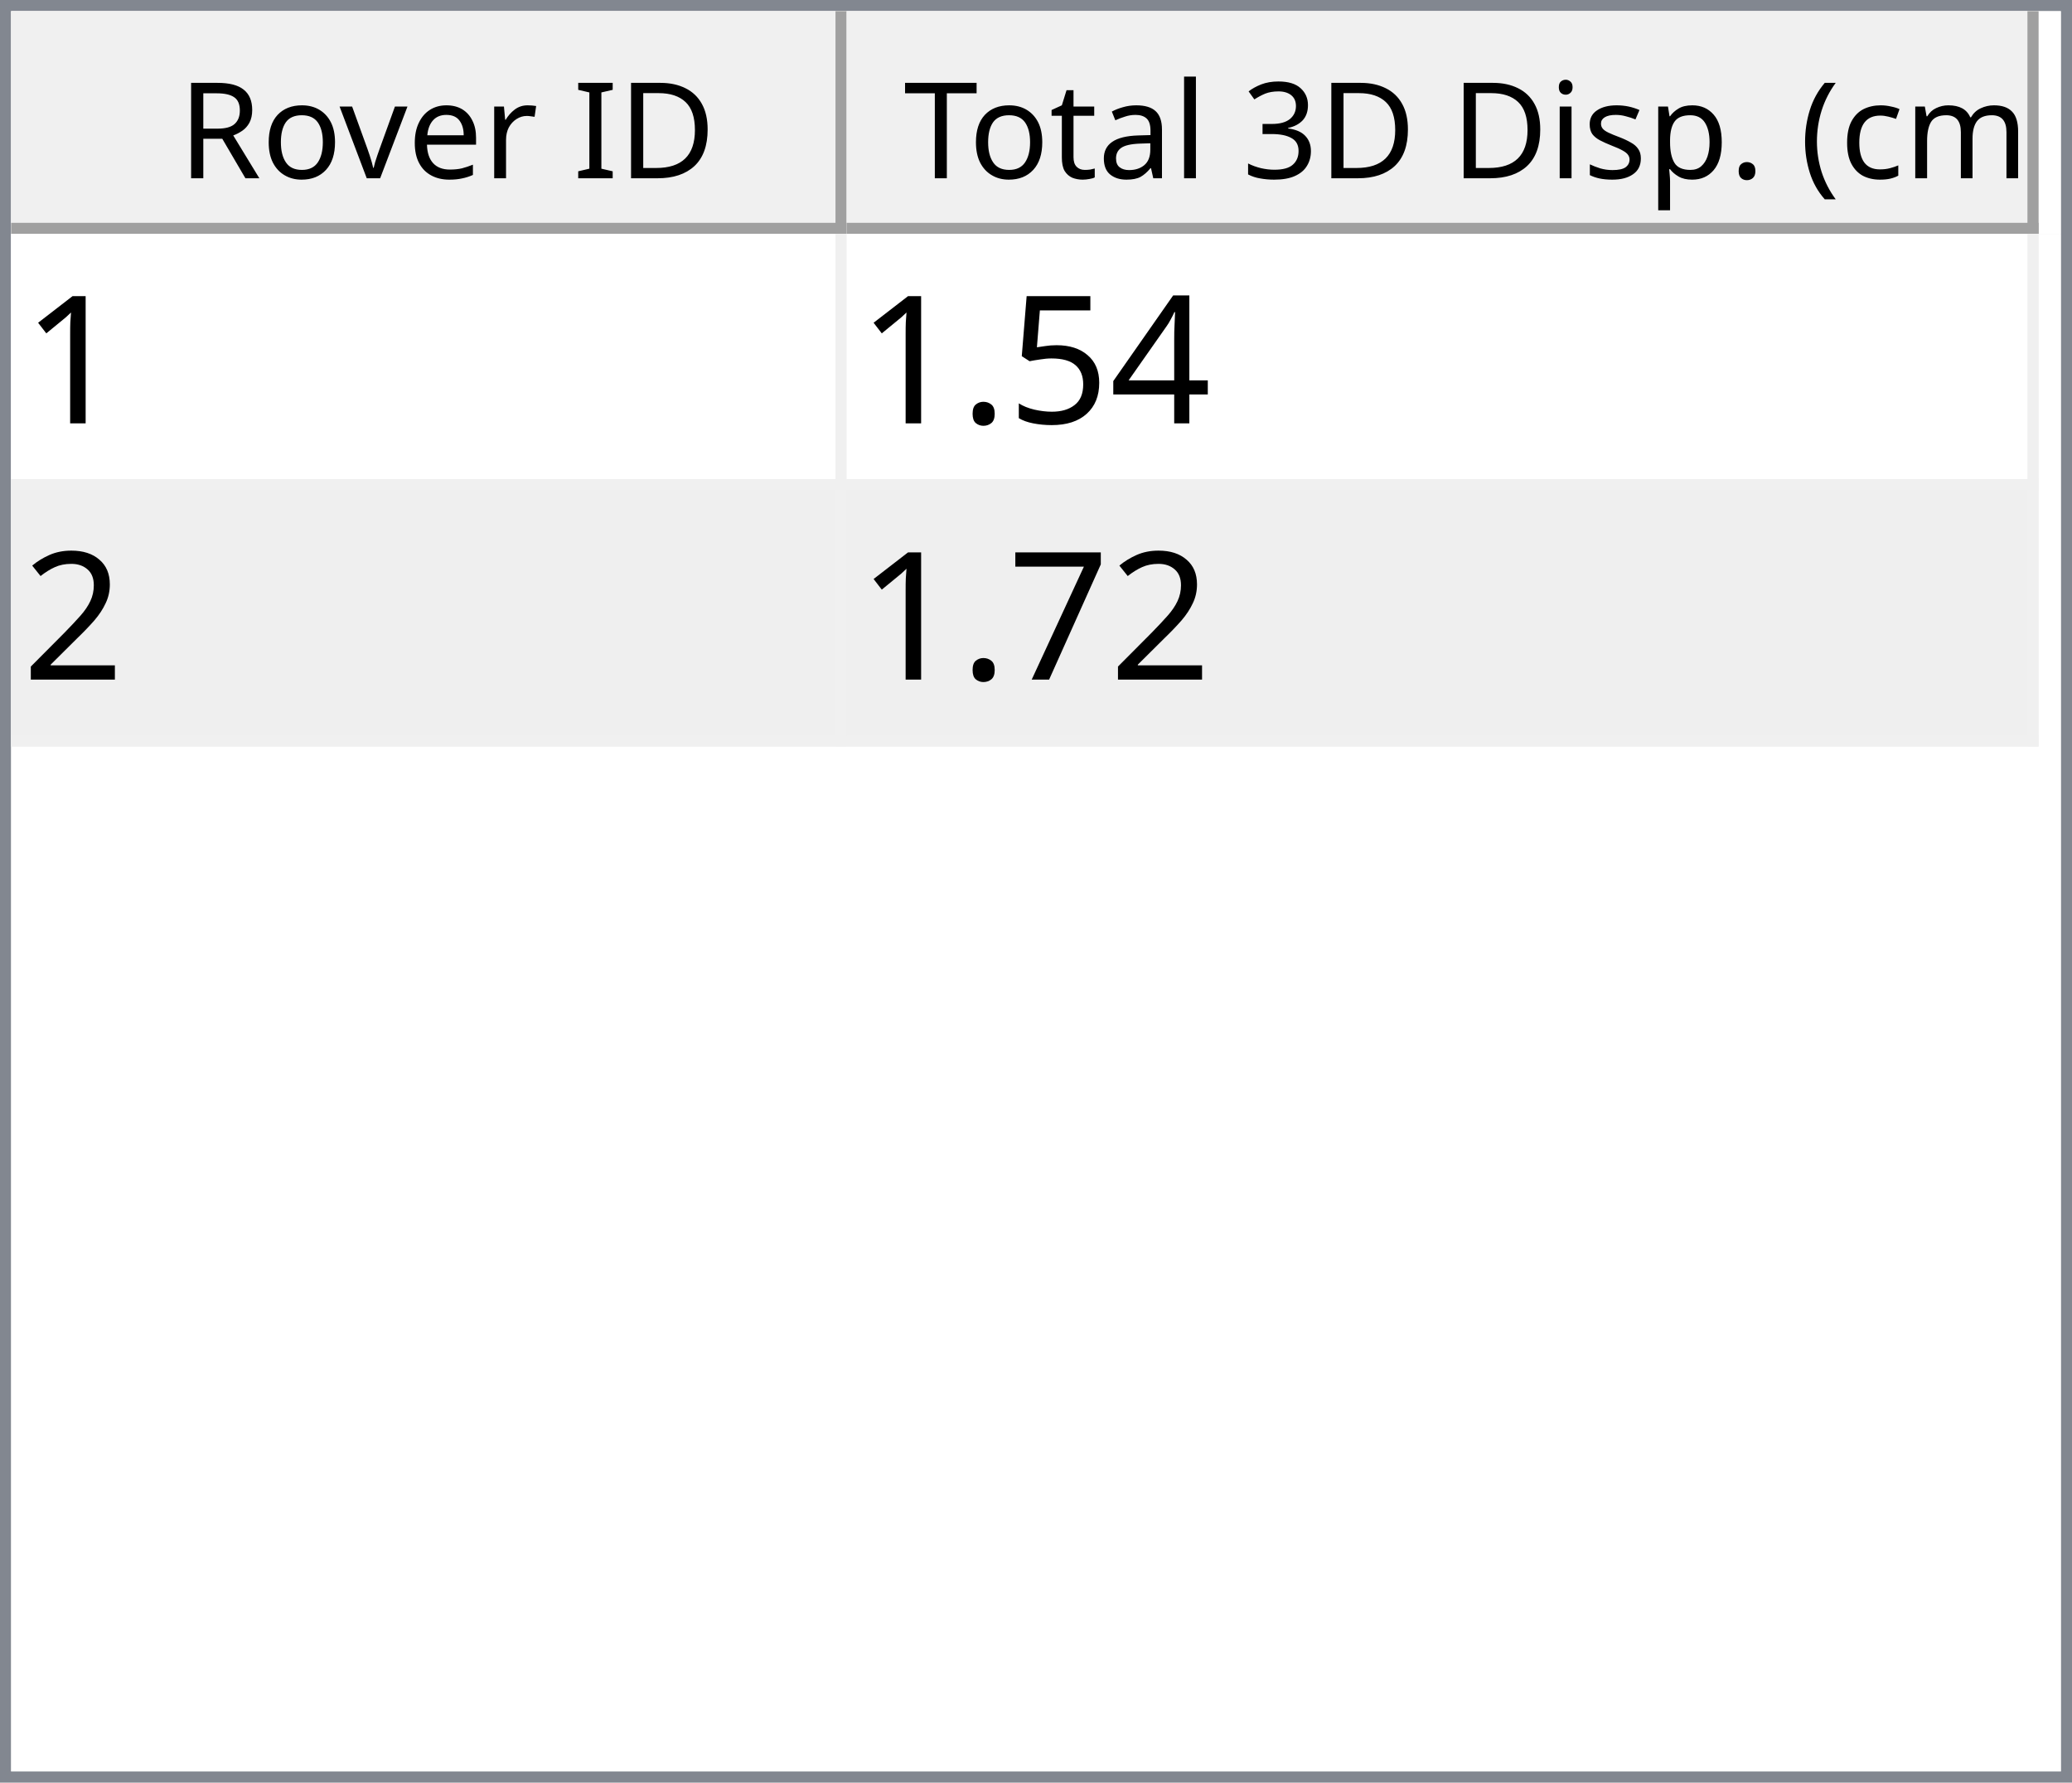
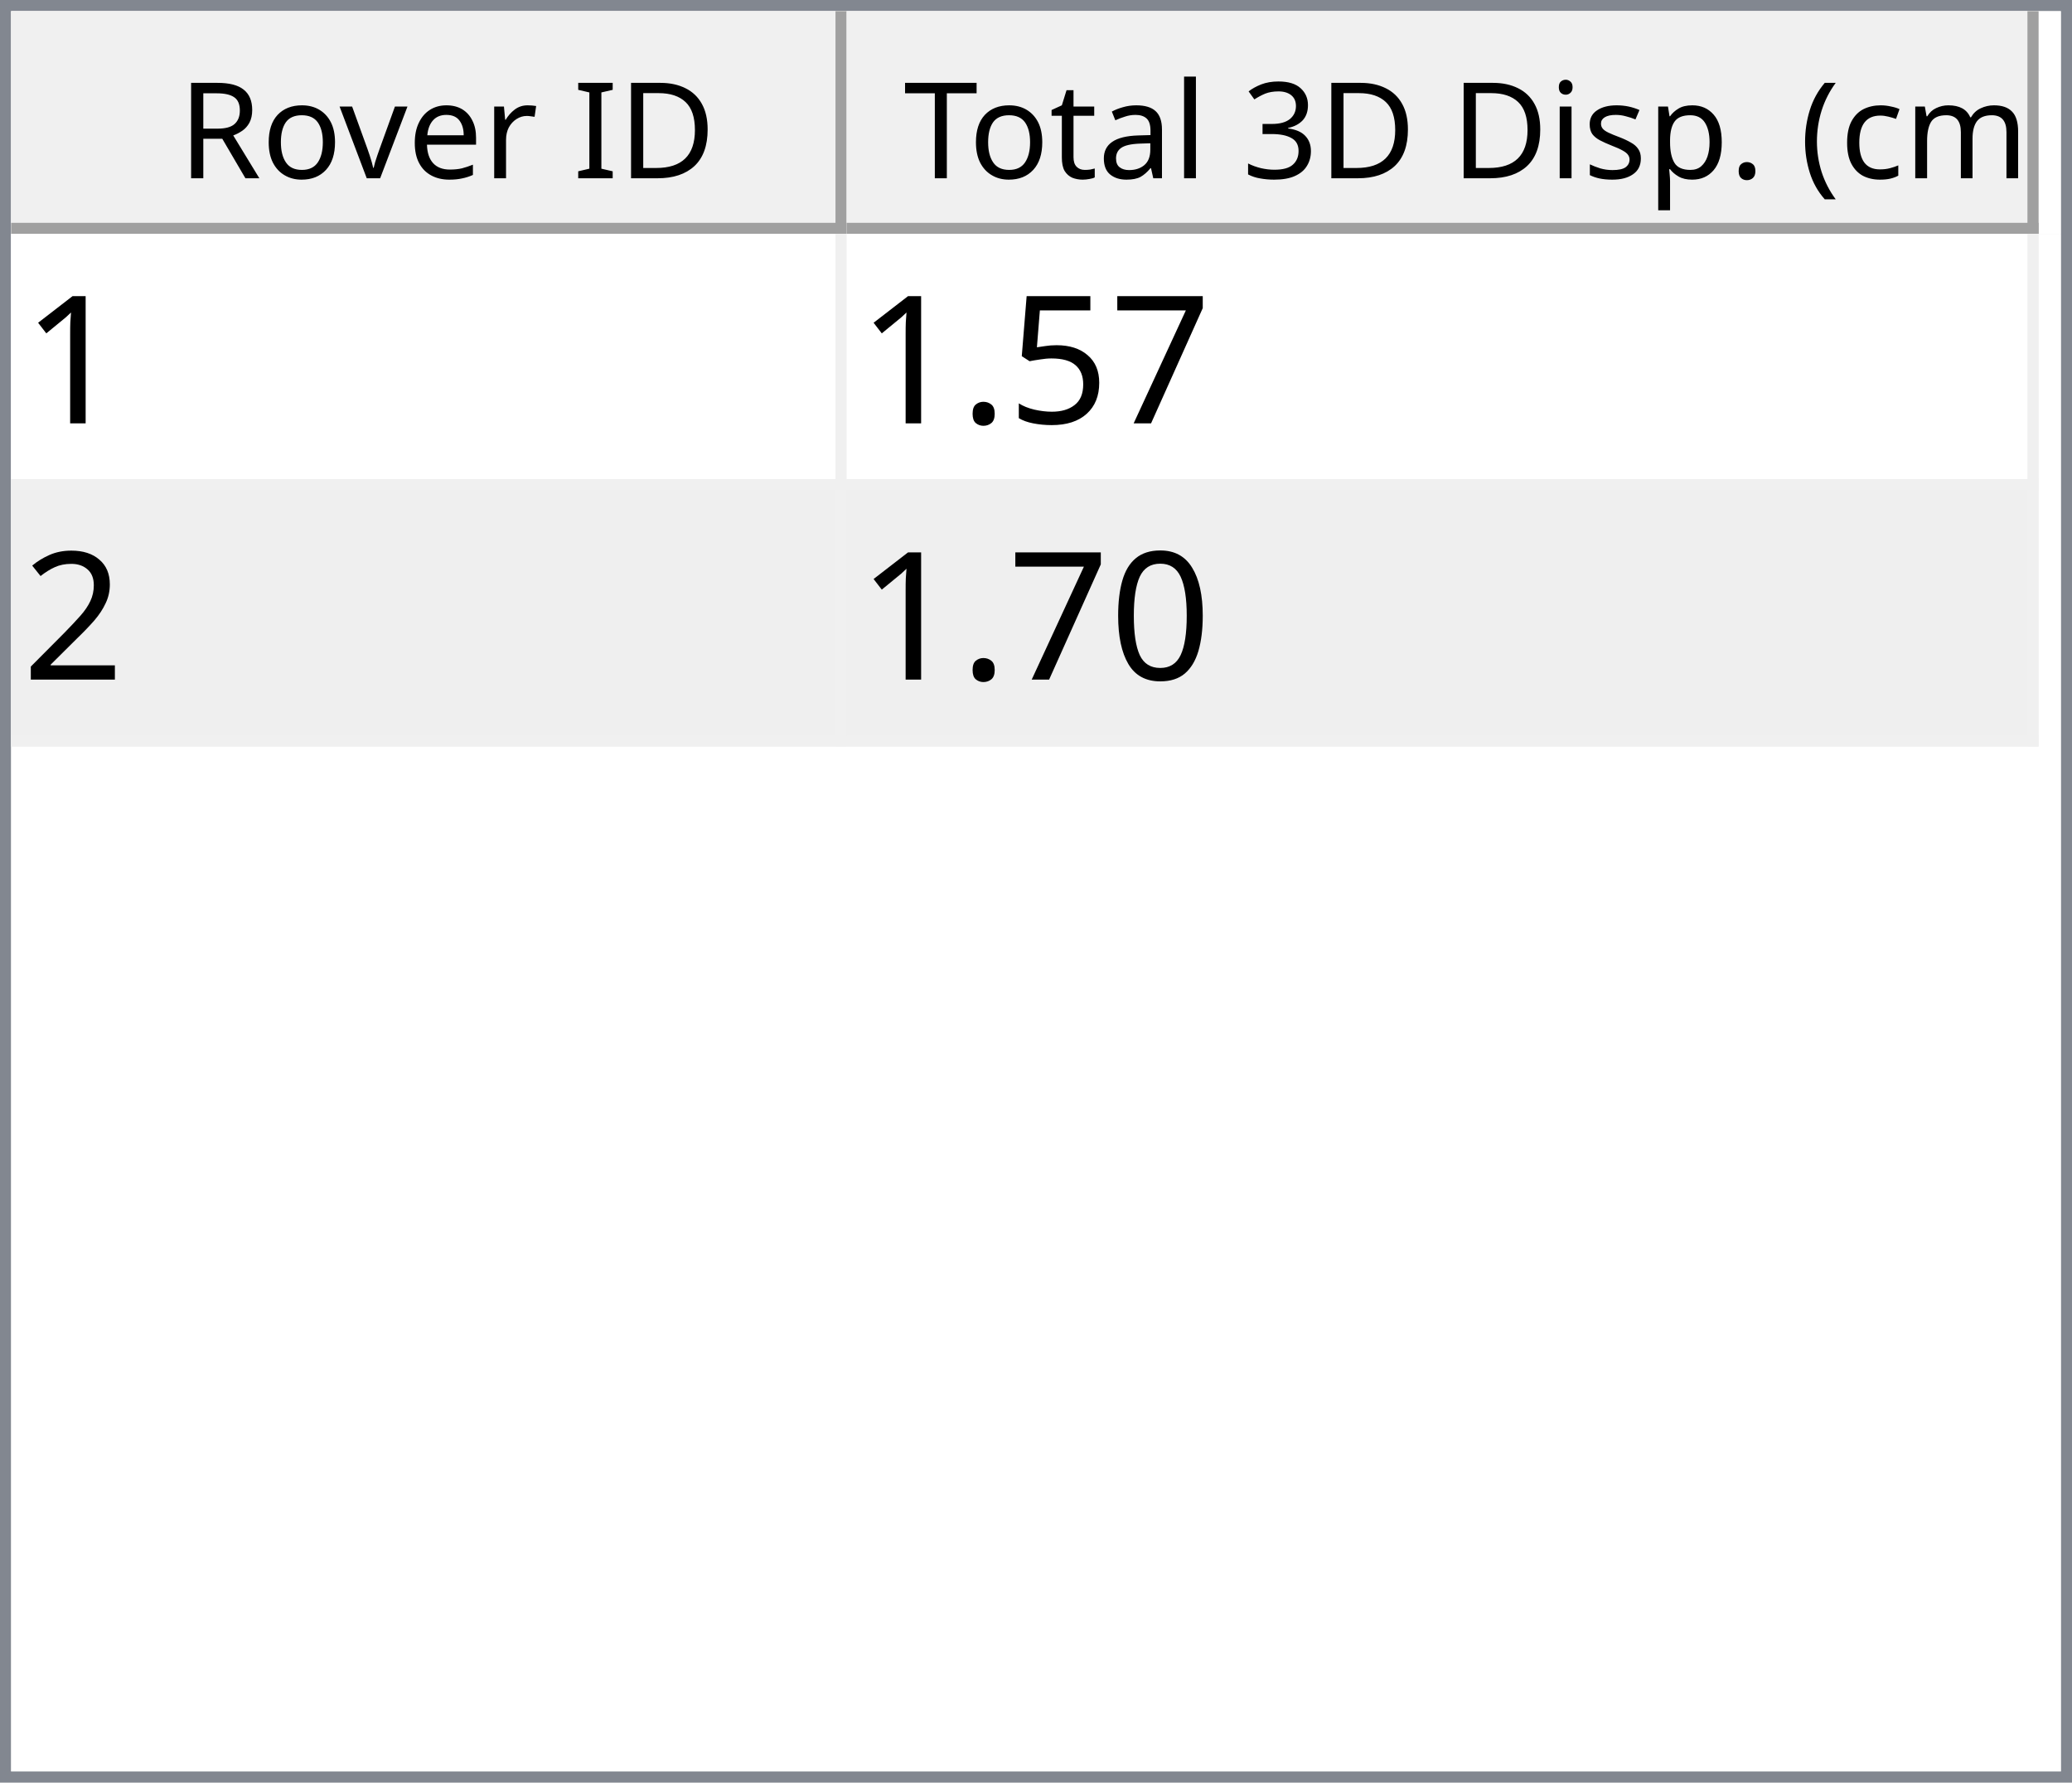
<svg xmlns="http://www.w3.org/2000/svg" style="fill-opacity:1; color-rendering:auto; color-interpolation:auto; text-rendering:auto; stroke:black; stroke-linecap:square; stroke-miterlimit:10; shape-rendering:auto; stroke-opacity:1; fill:black; stroke-dasharray:none; font-weight:normal; stroke-width:1; font-family:'Dialog'; font-style:normal; stroke-linejoin:miter; font-size:12px; stroke-dashoffset:0; image-rendering:auto;" width="186" height="160">
  <defs id="genericDefs" />
  <g>
    <defs id="defs1">
      <clipPath clipPathUnits="userSpaceOnUse" id="clipPath1">
        <path d="M0 0 L186 0 L186 160 L0 160 L0 0 Z" />
      </clipPath>
      <clipPath clipPathUnits="userSpaceOnUse" id="clipPath2">
        <path d="M0 0 L0 160 L186 160 L186 0 Z" />
      </clipPath>
      <clipPath clipPathUnits="userSpaceOnUse" id="clipPath3">
        <path d="M0 0 L0 20 L184 20 L184 0 Z" />
      </clipPath>
      <clipPath clipPathUnits="userSpaceOnUse" id="clipPath4">
        <path d="M0 0 L0 20 L75 20 L75 0 Z" />
      </clipPath>
      <clipPath clipPathUnits="userSpaceOnUse" id="clipPath5">
        <path d="M1 1 L1 19 L74 19 L74 1 Z" />
      </clipPath>
      <clipPath clipPathUnits="userSpaceOnUse" id="clipPath6">
        <path d="M0 0 L0 18 L73 18 L73 0 Z" />
      </clipPath>
      <clipPath clipPathUnits="userSpaceOnUse" id="clipPath7">
        <path d="M-0.5 -0.5 L-0.5 19.5 L74.5 19.5 L74.5 -0.5 Z" />
      </clipPath>
      <clipPath clipPathUnits="userSpaceOnUse" id="clipPath8">
        <path d="M0 0 L0 20 L107 20 L107 0 Z" />
      </clipPath>
      <clipPath clipPathUnits="userSpaceOnUse" id="clipPath9">
        <path d="M1 1 L1 19 L106 19 L106 1 Z" />
      </clipPath>
      <clipPath clipPathUnits="userSpaceOnUse" id="clipPath10">
        <path d="M0 0 L0 18 L105 18 L105 0 Z" />
      </clipPath>
      <clipPath clipPathUnits="userSpaceOnUse" id="clipPath11">
        <path d="M-0.5 -0.5 L-0.5 19.5 L106.5 19.5 L106.5 -0.5 Z" />
      </clipPath>
      <clipPath clipPathUnits="userSpaceOnUse" id="clipPath12">
        <path d="M0 0 L0 138 L184 138 L184 0 Z" />
      </clipPath>
      <clipPath clipPathUnits="userSpaceOnUse" id="clipPath13">
        <path d="M0 0 L0 46 L182 46 L182 0 Z" />
      </clipPath>
      <clipPath clipPathUnits="userSpaceOnUse" id="clipPath14">
        <path d="M-0.5 -0.5 L-0.5 45.5 L181.5 45.5 L181.5 -0.5 Z" />
      </clipPath>
      <clipPath clipPathUnits="userSpaceOnUse" id="clipPath15">
        <path d="M0 0 L0 22 L74 22 L74 0 Z" />
      </clipPath>
      <clipPath clipPathUnits="userSpaceOnUse" id="clipPath16">
        <path d="M0 0 L0 22 L106 22 L106 0 Z" />
      </clipPath>
      <font horiz-adv-x="64.551" id="font1">
        <font-face ascent="107.91" descent="25.098" units-per-em="100" style="font-style:normal; font-family:Segoe UI; font-weight:normal;" />
        <missing-glyph horiz-adv-x="64.551" d="M8.109 0 L8.109 68.266 L56.453 68.266 L56.453 0 L8.109 0 ZM15.328 7.234 L49.219 7.234 L49.219 61.031 L15.328 61.031 L15.328 7.234 Z" />
        <glyph unicode="D" horiz-adv-x="70.117" d="M9.188 0 L9.188 70.016 L28.516 70.016 Q65.531 70.016 65.531 35.891 Q65.531 19.672 55.25 9.836 Q44.969 0 27.734 0 L9.188 0 ZM17.391 62.594 L17.391 7.422 L27.828 7.422 Q41.609 7.422 49.273 14.797 Q56.938 22.172 56.938 35.688 Q56.938 62.594 28.328 62.594 L17.391 62.594 Z" />
        <glyph unicode="I" horiz-adv-x="26.611" d="M17.391 0 L9.188 0 L9.188 70.016 L17.391 70.016 L17.391 0 Z" />
        <glyph unicode=" " horiz-adv-x="27.393" d="" />
        <glyph unicode="r" horiz-adv-x="34.766" d="M34.188 41.891 Q32.078 43.5 28.125 43.5 Q23 43.5 19.555 38.672 Q16.109 33.844 16.109 25.484 L16.109 0 L8.109 0 L8.109 50 L16.109 50 L16.109 39.703 L16.312 39.703 Q18.016 44.969 21.531 47.922 Q25.047 50.875 29.391 50.875 Q32.516 50.875 34.188 50.203 L34.188 41.891 Z" />
        <glyph unicode="e" horiz-adv-x="52.295" d="M48.297 23 L12.984 23 Q13.188 14.656 17.484 10.109 Q21.781 5.562 29.297 5.562 Q37.75 5.562 44.828 11.141 L44.828 3.609 Q38.234 -1.172 27.391 -1.172 Q16.797 -1.172 10.742 5.641 Q4.688 12.453 4.688 24.812 Q4.688 36.469 11.305 43.82 Q17.922 51.172 27.734 51.172 Q37.547 51.172 42.922 44.828 Q48.297 38.484 48.297 27.203 L48.297 23 ZM40.094 29.781 Q40.047 36.719 36.75 40.578 Q33.453 44.438 27.594 44.438 Q21.922 44.438 17.969 40.383 Q14.016 36.328 13.094 29.781 L40.094 29.781 Z" />
        <glyph unicode="v" horiz-adv-x="47.9" d="M47.406 50 L27.484 0 L19.625 0 L0.688 50 L9.469 50 L22.172 13.672 Q23.578 9.672 23.922 6.688 L24.125 6.688 Q24.609 10.453 25.688 13.484 L38.969 50 L47.406 50 Z" />
        <glyph unicode="o" horiz-adv-x="58.594" d="M29 -1.172 Q17.922 -1.172 11.305 5.836 Q4.688 12.844 4.688 24.422 Q4.688 37.016 11.57 44.094 Q18.453 51.172 30.172 51.172 Q41.359 51.172 47.633 44.289 Q53.906 37.406 53.906 25.203 Q53.906 13.234 47.141 6.031 Q40.375 -1.172 29 -1.172 ZM29.594 44.438 Q21.875 44.438 17.383 39.188 Q12.891 33.938 12.891 24.703 Q12.891 15.828 17.43 10.695 Q21.969 5.562 29.594 5.562 Q37.359 5.562 41.531 10.594 Q45.703 15.625 45.703 24.906 Q45.703 34.281 41.531 39.359 Q37.359 44.438 29.594 44.438 Z" />
        <glyph unicode="R" horiz-adv-x="59.814" d="M59.375 0 L49.609 0 L37.891 19.625 Q36.281 22.359 34.766 24.289 Q33.25 26.219 31.664 27.438 Q30.078 28.656 28.25 29.219 Q26.422 29.781 24.125 29.781 L17.391 29.781 L17.391 0 L9.188 0 L9.188 70.016 L30.078 70.016 Q34.672 70.016 38.555 68.867 Q42.438 67.719 45.289 65.375 Q48.141 63.031 49.758 59.547 Q51.375 56.062 51.375 51.375 Q51.375 47.703 50.273 44.656 Q49.172 41.609 47.148 39.211 Q45.125 36.812 42.266 35.133 Q39.406 33.453 35.844 32.516 L35.844 32.328 Q37.594 31.547 38.891 30.547 Q40.188 29.547 41.359 28.18 Q42.531 26.812 43.68 25.078 Q44.828 23.344 46.234 21.047 L59.375 0 ZM17.391 62.594 L17.391 37.203 L28.516 37.203 Q31.594 37.203 34.203 38.133 Q36.812 39.062 38.719 40.797 Q40.625 42.531 41.703 45.047 Q42.781 47.562 42.781 50.688 Q42.781 56.297 39.141 59.445 Q35.5 62.594 28.609 62.594 L17.391 62.594 Z" />
        <glyph unicode=")" horiz-adv-x="30.176" d="M8.297 -15.922 L1.172 -15.922 Q16.406 2.344 16.406 26.812 Q16.406 51.469 1.078 70.016 L8.297 70.016 Q23.531 52.156 23.531 26.703 Q23.531 1.375 8.297 -15.922 Z" />
        <glyph unicode="m" horiz-adv-x="86.133" d="M79.109 0 L71.094 0 L71.094 28.719 Q71.094 37.016 68.531 40.727 Q65.969 44.438 59.906 44.438 Q54.781 44.438 51.195 39.75 Q47.609 35.062 47.609 28.516 L47.609 0 L39.594 0 L39.594 29.688 Q39.594 44.438 28.219 44.438 Q22.953 44.438 19.531 40.016 Q16.109 35.594 16.109 28.516 L16.109 0 L8.109 0 L8.109 50 L16.109 50 L16.109 42.094 L16.312 42.094 Q21.625 51.172 31.844 51.172 Q36.969 51.172 40.773 48.312 Q44.578 45.453 46 40.828 Q51.562 51.172 62.594 51.172 Q79.109 51.172 79.109 30.812 L79.109 0 Z" />
        <glyph unicode="c" horiz-adv-x="46.191" d="M42.188 2.297 Q36.422 -1.172 28.516 -1.172 Q17.828 -1.172 11.258 5.789 Q4.688 12.75 4.688 23.828 Q4.688 36.188 11.766 43.68 Q18.844 51.172 30.672 51.172 Q37.25 51.172 42.281 48.734 L42.281 40.531 Q36.719 44.438 30.375 44.438 Q22.703 44.438 17.797 38.945 Q12.891 33.453 12.891 24.516 Q12.891 15.719 17.508 10.641 Q22.125 5.562 29.891 5.562 Q36.422 5.562 42.188 9.906 L42.188 2.297 Z" />
        <glyph unicode="(" horiz-adv-x="30.176" d="M29.109 -15.922 L21.969 -15.922 Q6.844 1.375 6.844 26.703 Q6.844 52.156 21.969 70.016 L29.203 70.016 Q13.875 51.469 13.875 26.812 Q13.875 2.344 29.109 -15.922 Z" />
        <glyph unicode="." horiz-adv-x="21.68" d="M10.891 -1.078 Q8.641 -1.078 7.055 0.539 Q5.469 2.156 5.469 4.391 Q5.469 6.641 7.055 8.273 Q8.641 9.906 10.891 9.906 Q13.188 9.906 14.797 8.273 Q16.406 6.641 16.406 4.391 Q16.406 2.156 14.797 0.539 Q13.188 -1.078 10.891 -1.078 Z" />
        <glyph unicode="p" horiz-adv-x="58.789" d="M16.312 7.234 L16.109 7.234 L16.109 -23 L8.109 -23 L8.109 50 L16.109 50 L16.109 41.219 L16.312 41.219 Q22.219 51.172 33.594 51.172 Q43.266 51.172 48.688 44.461 Q54.109 37.75 54.109 26.469 Q54.109 13.922 48 6.375 Q41.891 -1.172 31.297 -1.172 Q21.578 -1.172 16.312 7.234 ZM16.109 27.391 L16.109 20.406 Q16.109 14.203 20.141 9.883 Q24.172 5.562 30.375 5.562 Q37.641 5.562 41.773 11.133 Q45.906 16.703 45.906 26.609 Q45.906 34.969 42.047 39.703 Q38.188 44.438 31.594 44.438 Q24.609 44.438 20.359 39.578 Q16.109 34.719 16.109 27.391 Z" />
        <glyph unicode="s" horiz-adv-x="42.432" d="M5.078 1.812 L5.078 10.406 Q11.625 5.562 19.484 5.562 Q30.031 5.562 30.031 12.594 Q30.031 14.594 29.125 15.992 Q28.219 17.391 26.68 18.461 Q25.141 19.531 23.07 20.383 Q21 21.234 18.609 22.172 Q15.281 23.484 12.766 24.828 Q10.25 26.172 8.57 27.859 Q6.891 29.547 6.031 31.695 Q5.172 33.844 5.172 36.719 Q5.172 40.234 6.789 42.945 Q8.406 45.656 11.086 47.484 Q13.766 49.312 17.211 50.242 Q20.656 51.172 24.312 51.172 Q30.812 51.172 35.938 48.922 L35.938 40.828 Q30.422 44.438 23.25 44.438 Q21 44.438 19.195 43.922 Q17.391 43.406 16.094 42.477 Q14.797 41.547 14.086 40.258 Q13.375 38.969 13.375 37.406 Q13.375 35.453 14.086 34.133 Q14.797 32.812 16.164 31.789 Q17.531 30.766 19.484 29.938 Q21.438 29.109 23.922 28.125 Q27.25 26.859 29.883 25.516 Q32.516 24.172 34.375 22.484 Q36.234 20.797 37.234 18.602 Q38.234 16.406 38.234 13.375 Q38.234 9.672 36.602 6.938 Q34.969 4.203 32.234 2.398 Q29.5 0.594 25.93 -0.289 Q22.359 -1.172 18.453 -1.172 Q10.75 -1.172 5.078 1.812 Z" />
        <glyph unicode="i" horiz-adv-x="24.219" d="M12.203 62.703 Q10.062 62.703 8.547 64.164 Q7.031 65.625 7.031 67.875 Q7.031 70.125 8.547 71.609 Q10.062 73.094 12.203 73.094 Q14.406 73.094 15.945 71.609 Q17.484 70.125 17.484 67.875 Q17.484 65.719 15.945 64.211 Q14.406 62.703 12.203 62.703 ZM16.109 0 L8.109 0 L8.109 50 L16.109 50 L16.109 0 Z" />
        <glyph unicode="3" horiz-adv-x="53.906" d="M46.531 19.828 Q46.531 15.094 44.75 11.211 Q42.969 7.328 39.719 4.57 Q36.469 1.812 31.93 0.297 Q27.391 -1.219 21.922 -1.219 Q11.922 -1.219 6 2.594 L6 11.188 Q13.094 5.609 22.219 5.609 Q25.875 5.609 28.828 6.539 Q31.781 7.469 33.906 9.227 Q36.031 10.984 37.18 13.477 Q38.328 15.969 38.328 19.094 Q38.328 32.812 18.797 32.812 L12.984 32.812 L12.984 39.594 L18.5 39.594 Q35.797 39.594 35.797 52.484 Q35.797 64.406 22.609 64.406 Q15.188 64.406 8.688 59.422 L8.688 67.188 Q15.375 71.188 24.609 71.188 Q29 71.188 32.57 69.969 Q36.141 68.75 38.68 66.555 Q41.219 64.359 42.609 61.281 Q44 58.203 44 54.5 Q44 40.672 30.031 36.719 L30.031 36.531 Q33.594 36.141 36.625 34.797 Q39.656 33.453 41.852 31.305 Q44.047 29.156 45.289 26.25 Q46.531 23.344 46.531 19.828 Z" />
        <glyph unicode="l" horiz-adv-x="24.219" d="M16.109 0 L8.109 0 L8.109 74.031 L16.109 74.031 L16.109 0 Z" />
        <glyph unicode="a" horiz-adv-x="50.879" d="M43.891 0 L35.891 0 L35.891 7.812 L35.688 7.812 Q30.469 -1.172 20.312 -1.172 Q12.844 -1.172 8.617 2.781 Q4.391 6.734 4.391 13.281 Q4.391 27.297 20.906 29.594 L35.891 31.688 Q35.891 44.438 25.594 44.438 Q16.547 44.438 9.281 38.281 L9.281 46.484 Q16.656 51.172 26.266 51.172 Q43.891 51.172 43.891 32.516 L43.891 0 ZM35.891 25.297 L23.828 23.641 Q18.266 22.859 15.43 20.875 Q12.594 18.891 12.594 13.875 Q12.594 10.203 15.211 7.883 Q17.828 5.562 22.172 5.562 Q28.125 5.562 32.008 9.742 Q35.891 13.922 35.891 20.312 L35.891 25.297 Z" />
        <glyph unicode="t" horiz-adv-x="33.887" d="M31.297 0.484 Q28.469 -1.078 23.828 -1.078 Q10.688 -1.078 10.688 13.578 L10.688 43.172 L2.094 43.172 L2.094 50 L10.688 50 L10.688 62.203 L18.703 64.797 L18.703 50 L31.297 50 L31.297 43.172 L18.703 43.172 L18.703 14.984 Q18.703 9.969 20.414 7.82 Q22.125 5.672 26.078 5.672 Q29.109 5.672 31.297 7.328 L31.297 0.484 Z" />
        <glyph unicode="T" horiz-adv-x="52.393" d="M50.594 62.594 L30.375 62.594 L30.375 0 L22.172 0 L22.172 62.594 L2 62.594 L2 70.016 L50.594 70.016 L50.594 62.594 Z" />
      </font>
      <font horiz-adv-x="75.0" id="font2">
        <font-face ascent="100.537" descent="21.973" units-per-em="100" style="font-style:normal; font-family:sans-serif; font-weight:normal;" />
        <missing-glyph horiz-adv-x="75.0" d="M12.5 0 L12.5 62.5 L62.5 62.5 L62.5 0 L12.5 0 ZM14.062 1.562 L60.938 1.562 L60.938 60.938 L14.062 60.938 L14.062 1.562 Z" />
        <glyph unicode="1" horiz-adv-x="55.615" d="M37.25 0 L28.469 0 L28.469 56 Q25.297 52.984 20.141 49.953 Q14.984 46.922 10.891 45.406 L10.891 53.906 Q18.266 57.375 23.781 62.305 Q29.297 67.234 31.594 71.875 L37.25 71.875 L37.25 0 Z" />
-         <glyph unicode="4" horiz-adv-x="55.615" d="M32.328 0 L32.328 17.141 L1.266 17.141 L1.266 25.203 L33.938 71.578 L41.109 71.578 L41.109 25.203 L50.781 25.203 L50.781 17.141 L41.109 17.141 L41.109 0 L32.328 0 ZM32.328 25.203 L32.328 57.469 L9.906 25.203 L32.328 25.203 Z" />
+         <glyph unicode="7" horiz-adv-x="55.615" d="M4.734 62.203 L4.734 70.656 L51.078 70.656 L51.078 63.812 Q44.234 56.547 37.523 44.484 Q30.812 32.422 27.156 19.672 Q24.516 10.688 23.781 0 L14.75 0 Q14.891 8.453 18.062 20.414 Q21.234 32.375 27.172 43.484 Q33.109 54.594 39.797 62.203 L4.734 62.203 Z" />
        <glyph unicode="5" horiz-adv-x="55.615" d="M4.156 18.75 L13.375 19.531 Q14.406 12.797 18.141 9.398 Q21.875 6 27.156 6 Q33.5 6 37.891 10.789 Q42.281 15.578 42.281 23.484 Q42.281 31 38.062 35.352 Q33.844 39.703 27 39.703 Q22.75 39.703 19.336 37.773 Q15.922 35.844 13.969 32.766 L5.719 33.844 L12.641 70.609 L48.25 70.609 L48.25 62.203 L19.672 62.203 L15.828 42.969 Q22.266 47.469 29.344 47.469 Q38.719 47.469 45.164 40.969 Q51.609 34.469 51.609 24.266 Q51.609 14.547 45.953 7.469 Q39.062 -1.219 27.156 -1.219 Q17.391 -1.219 11.211 4.25 Q5.031 9.719 4.156 18.75 Z" />
        <glyph unicode="." horiz-adv-x="27.783" d="M9.078 0 L9.078 10.016 L19.094 10.016 L19.094 0 L9.078 0 Z" />
        <glyph unicode="2" horiz-adv-x="55.615" d="M50.344 8.453 L50.344 0 L3.031 0 Q2.938 3.172 4.047 6.109 Q5.859 10.938 9.836 15.625 Q13.812 20.312 21.344 26.469 Q33.016 36.031 37.117 41.625 Q41.219 47.219 41.219 52.203 Q41.219 57.422 37.477 61.008 Q33.734 64.594 27.734 64.594 Q21.391 64.594 17.578 60.789 Q13.766 56.984 13.719 50.25 L4.688 51.172 Q5.609 61.281 11.664 66.578 Q17.719 71.875 27.938 71.875 Q38.234 71.875 44.242 66.164 Q50.25 60.453 50.25 52 Q50.25 47.703 48.492 43.555 Q46.734 39.406 42.656 34.812 Q38.578 30.219 29.109 22.219 Q21.188 15.578 18.945 13.211 Q16.703 10.844 15.234 8.453 L50.344 8.453 Z" />
-         <glyph unicode="7" horiz-adv-x="55.615" d="M4.734 62.203 L4.734 70.656 L51.078 70.656 L51.078 63.812 Q44.234 56.547 37.523 44.484 Q30.812 32.422 27.156 19.672 Q24.516 10.688 23.781 0 L14.75 0 Q14.891 8.453 18.062 20.414 Q21.234 32.375 27.172 43.484 Q33.109 54.594 39.797 62.203 L4.734 62.203 Z" />
+         <glyph unicode="0" horiz-adv-x="55.615" d="M4.156 35.297 Q4.156 48 6.766 55.742 Q9.375 63.484 14.523 67.68 Q19.672 71.875 27.484 71.875 Q33.25 71.875 37.594 69.555 Q41.938 67.234 44.773 62.867 Q47.609 58.5 49.219 52.227 Q50.828 45.953 50.828 35.297 Q50.828 22.703 48.242 14.969 Q45.656 7.234 40.508 3.008 Q35.359 -1.219 27.484 -1.219 Q17.141 -1.219 11.234 6.203 Q4.156 15.141 4.156 35.297 ZM13.188 35.297 Q13.188 17.672 17.312 11.836 Q21.438 6 27.484 6 Q33.547 6 37.672 11.859 Q41.797 17.719 41.797 35.297 Q41.797 52.984 37.672 58.789 Q33.547 64.594 27.391 64.594 Q21.344 64.594 17.719 59.469 Q13.188 52.938 13.188 35.297 Z" />
      </font>
    </defs>
    <g style="fill:white; stroke:white;">
      <rect x="0" y="0" width="186" style="clip-path:url(#clipPath1); stroke:none;" height="160" />
    </g>
    <g style="fill:white; text-rendering:optimizeSpeed; color-rendering:optimizeSpeed; image-rendering:optimizeSpeed; shape-rendering:crispEdges; stroke:white; color-interpolation:sRGB;">
      <rect x="0" width="186" height="160" y="0" style="stroke:none;" />
      <path style="stroke:none;" d="M0 160 L186 160 L186 0 L0 0 Z" />
    </g>
    <g style="fill:rgb(240,240,240); font-family:'Segoe UI'; stroke:rgb(240,240,240);">
      <rect x="0" y="0" width="186" style="clip-path:url(#clipPath2); stroke:none;" height="160" />
    </g>
    <g style="fill:rgb(130,135,144); font-family:'Segoe UI'; stroke:rgb(130,135,144);">
      <path d="M0 0 L186 0 L186 160 L0 160 L0 0 ZM1 1 L185 1 L185 159 L1 159 L1 1 Z" style="fill-rule:evenodd; clip-path:url(#clipPath2); stroke:none;" />
    </g>
    <g style="fill:white; font-family:'Segoe UI'; stroke:white;" transform="translate(1,1)">
      <rect x="0" y="0" width="184" style="clip-path:url(#clipPath3); stroke:none;" height="20" />
    </g>
    <g style="fill:rgb(240,240,240); font-family:'Segoe UI'; stroke:rgb(240,240,240);" transform="translate(1,1)">
      <rect x="0" y="0" width="75" style="clip-path:url(#clipPath4); stroke:none;" height="20" />
    </g>
    <g style="font-family:'Segoe UI';" transform="translate(2,2)">
      <text x="14" xml:space="preserve" y="14" style="clip-path:url(#clipPath6); stroke:none;">Rover ID</text>
    </g>
    <g style="fill:rgb(160,160,160); font-family:'Segoe UI'; stroke:rgb(160,160,160); stroke-linejoin:bevel;" transform="translate(1.5,1.5)">
      <line x1="74" x2="74" y1="0" style="fill:none; clip-path:url(#clipPath7);" y2="19" />
    </g>
    <g style="fill:rgb(160,160,160); font-family:'Segoe UI'; stroke:rgb(160,160,160); stroke-linejoin:bevel;" transform="matrix(1,0,0,1,1,1) translate(0.5,0.5)">
      <line x1="0" x2="74" y1="19" style="fill:none; clip-path:url(#clipPath7);" y2="19" />
    </g>
    <g style="fill:rgb(240,240,240); font-family:'Segoe UI'; stroke:rgb(240,240,240);" transform="translate(76,1)">
      <rect x="0" y="0" width="107" style="clip-path:url(#clipPath8); stroke:none;" height="20" />
    </g>
    <g style="font-family:'Segoe UI';" transform="translate(77,2)">
      <text x="1" xml:space="preserve" y="14" style="clip-path:url(#clipPath10); stroke:none;"> Total 3D Disp. (cm)</text>
    </g>
    <g style="fill:rgb(160,160,160); font-family:'Segoe UI'; stroke:rgb(160,160,160); stroke-linejoin:bevel;" transform="translate(76.5,1.5)">
      <line x1="106" x2="106" y1="0" style="fill:none; clip-path:url(#clipPath11);" y2="19" />
    </g>
    <g style="fill:rgb(160,160,160); font-family:'Segoe UI'; stroke:rgb(160,160,160); stroke-linejoin:bevel;" transform="matrix(1,0,0,1,76,1) translate(0.5,0.5)">
      <line x1="0" x2="106" y1="19" style="fill:none; clip-path:url(#clipPath11);" y2="19" />
    </g>
    <g style="fill:white; font-family:'Segoe UI'; stroke:white;" transform="translate(1,21)">
      <rect x="0" y="0" width="184" style="clip-path:url(#clipPath12); stroke:none;" height="138" />
    </g>
    <g style="fill:rgb(240,240,240); font-size:16px; font-family:sans-serif; stroke:rgb(240,240,240);" transform="translate(1,21)">
      <rect x="0" y="0" width="182" style="clip-path:url(#clipPath13); stroke:none;" height="46" />
      <line transform="translate(0.5,0.5)" x1="0" x2="181" y1="22" style="clip-path:url(#clipPath14); fill:none; stroke-linejoin:bevel;" y2="22" />
    </g>
    <g transform="matrix(1,0,0,1,1,21) translate(0.5,0.5)" style="fill:rgb(240,240,240); font-size:16px; font-family:sans-serif; stroke:rgb(240,240,240); stroke-linejoin:bevel;">
      <line x1="0" x2="181" y1="45" style="fill:none; clip-path:url(#clipPath14);" y2="45" />
    </g>
    <g transform="matrix(1,0,0,1,1,21) translate(0.5,0.5)" style="fill:rgb(240,240,240); font-size:16px; font-family:sans-serif; stroke:rgb(240,240,240); stroke-linejoin:bevel;">
      <line x1="74" x2="74" y1="0" style="fill:none; clip-path:url(#clipPath14);" y2="45" />
    </g>
    <g transform="matrix(1,0,0,1,1,21) translate(0.5,0.5)" style="fill:rgb(240,240,240); font-size:16px; font-family:sans-serif; stroke:rgb(240,240,240); stroke-linejoin:bevel;">
      <line x1="181" x2="181" y1="0" style="fill:none; clip-path:url(#clipPath14);" y2="45" />
    </g>
    <g style="fill:white; font-size:16px; font-family:sans-serif; stroke:white;" transform="matrix(1,0,0,1,1,21)">
      <rect x="0" y="0" width="74" style="clip-path:url(#clipPath15); stroke:none;" height="22" />
      <text x="1" y="17" style="fill:black; clip-path:url(#clipPath15); stroke:none;" xml:space="preserve">1</text>
    </g>
    <g style="fill:white; font-size:16px; font-family:sans-serif; stroke:white;" transform="matrix(1,0,0,1,1,21) translate(75,0)">
      <rect x="0" y="0" width="106" style="clip-path:url(#clipPath16); stroke:none;" height="22" />
-       <text x="1" y="17" style="fill:black; clip-path:url(#clipPath16); stroke:none;" xml:space="preserve">1.54</text>
+       <text x="1" y="17" style="fill:black; clip-path:url(#clipPath16); stroke:none;" xml:space="preserve">1.57</text>
    </g>
    <g style="fill:rgb(239,239,239); font-size:16px; font-family:sans-serif; stroke:rgb(239,239,239);" transform="matrix(1,0,0,1,1,21) translate(0,23)">
      <rect x="0" y="0" width="74" style="clip-path:url(#clipPath15); stroke:none;" height="22" />
      <text x="1" y="17" style="fill:black; clip-path:url(#clipPath15); stroke:none;" xml:space="preserve">2</text>
    </g>
    <g style="fill:rgb(239,239,239); font-size:16px; font-family:sans-serif; stroke:rgb(239,239,239);" transform="matrix(1,0,0,1,1,21) translate(75,23)">
      <rect x="0" y="0" width="106" style="clip-path:url(#clipPath16); stroke:none;" height="22" />
-       <text x="1" y="17" style="fill:black; clip-path:url(#clipPath16); stroke:none;" xml:space="preserve">1.72</text>
+       <text x="1" y="17" style="fill:black; clip-path:url(#clipPath16); stroke:none;" xml:space="preserve">1.70</text>
    </g>
  </g>
</svg>
